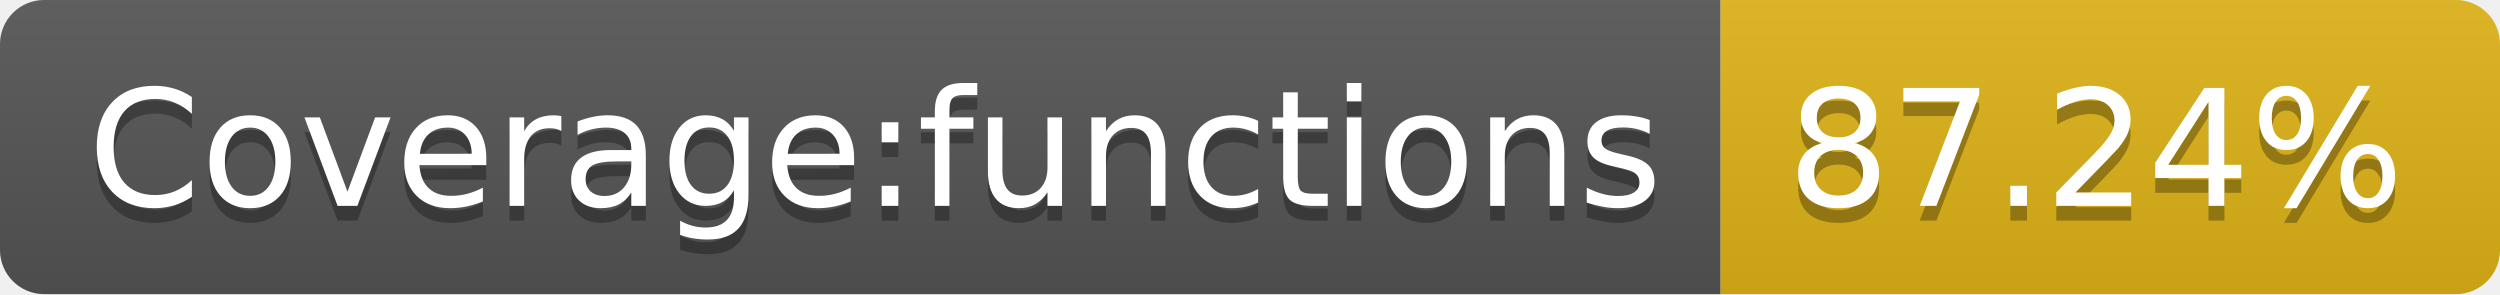
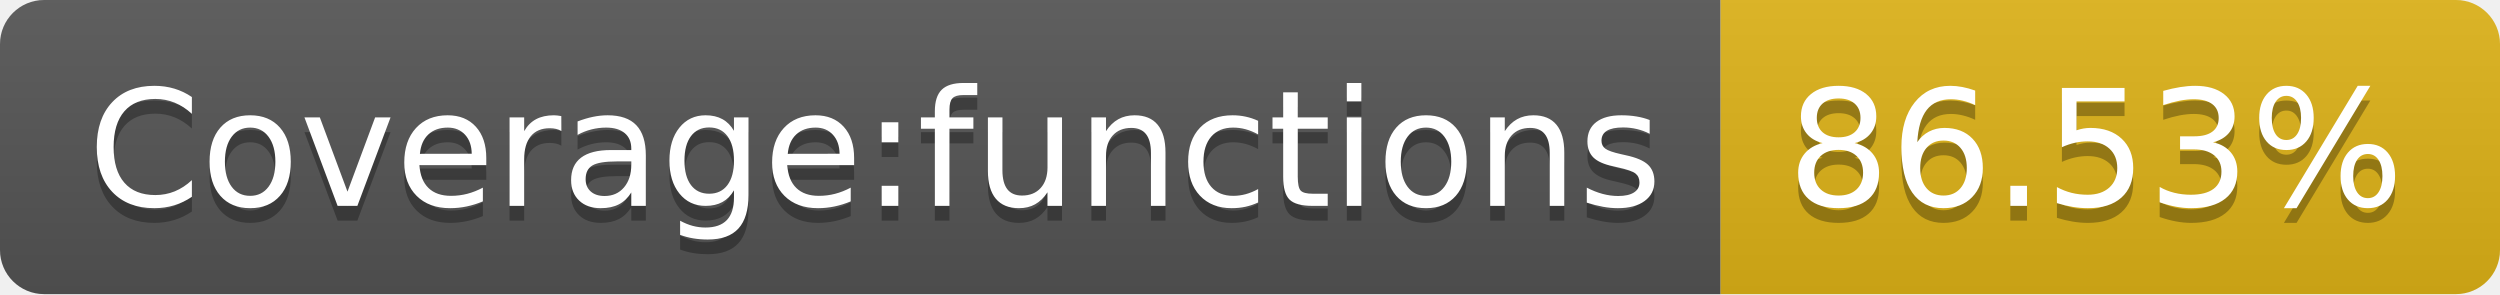
- <svg xmlns="http://www.w3.org/2000/svg" width="170" height="20" role="img" aria-label="Coverage:functions: 87.24%">
+ <svg xmlns="http://www.w3.org/2000/svg" width="170" height="20" role="img" aria-label="Coverage:functions: 86.53%">
  <linearGradient id="s" x2="0" y2="100%">
    <stop offset="0" stop-color="#bbb" stop-opacity=".1" />
    <stop offset="1" stop-opacity=".1" />
  </linearGradient>
  <clipPath id="r">
    <rect width="170" height="20" rx="3" fill="#fff" />
  </clipPath>
  <g clip-path="url(#r)">
    <rect width="117" height="20" fill="#555" />
    <rect x="117" width="53" height="20" fill="#dfb317" />
    <rect width="170" height="20" fill="url(#s)" />
  </g>
  <g fill="#fff" text-anchor="middle" font-family="Verdana,Geneva,DejaVu Sans,sans-serif" text-rendering="geometricPrecision" font-size="110">
    <text aria-hidden="true" x="595" y="150" fill="#010101" fill-opacity=".3" transform="scale(.1)" textLength="1070">Coverage:functions</text>
    <text x="595" y="140" transform="scale(.1)" fill="#fff" textLength="1070">Coverage:functions</text>
-     <text aria-hidden="true" x="1425" y="150" fill="#010101" fill-opacity=".3" transform="scale(.1)" textLength="430">87.24%</text>
-     <text x="1425" y="140" transform="scale(.1)" fill="#fff" textLength="430">87.24%</text>
+     <text aria-hidden="true" x="1425" y="150" fill="#010101" fill-opacity=".3" transform="scale(.1)" textLength="430">86.53%</text>
+     <text x="1425" y="140" transform="scale(.1)" fill="#fff" textLength="430">86.53%</text>
  </g>
</svg>
